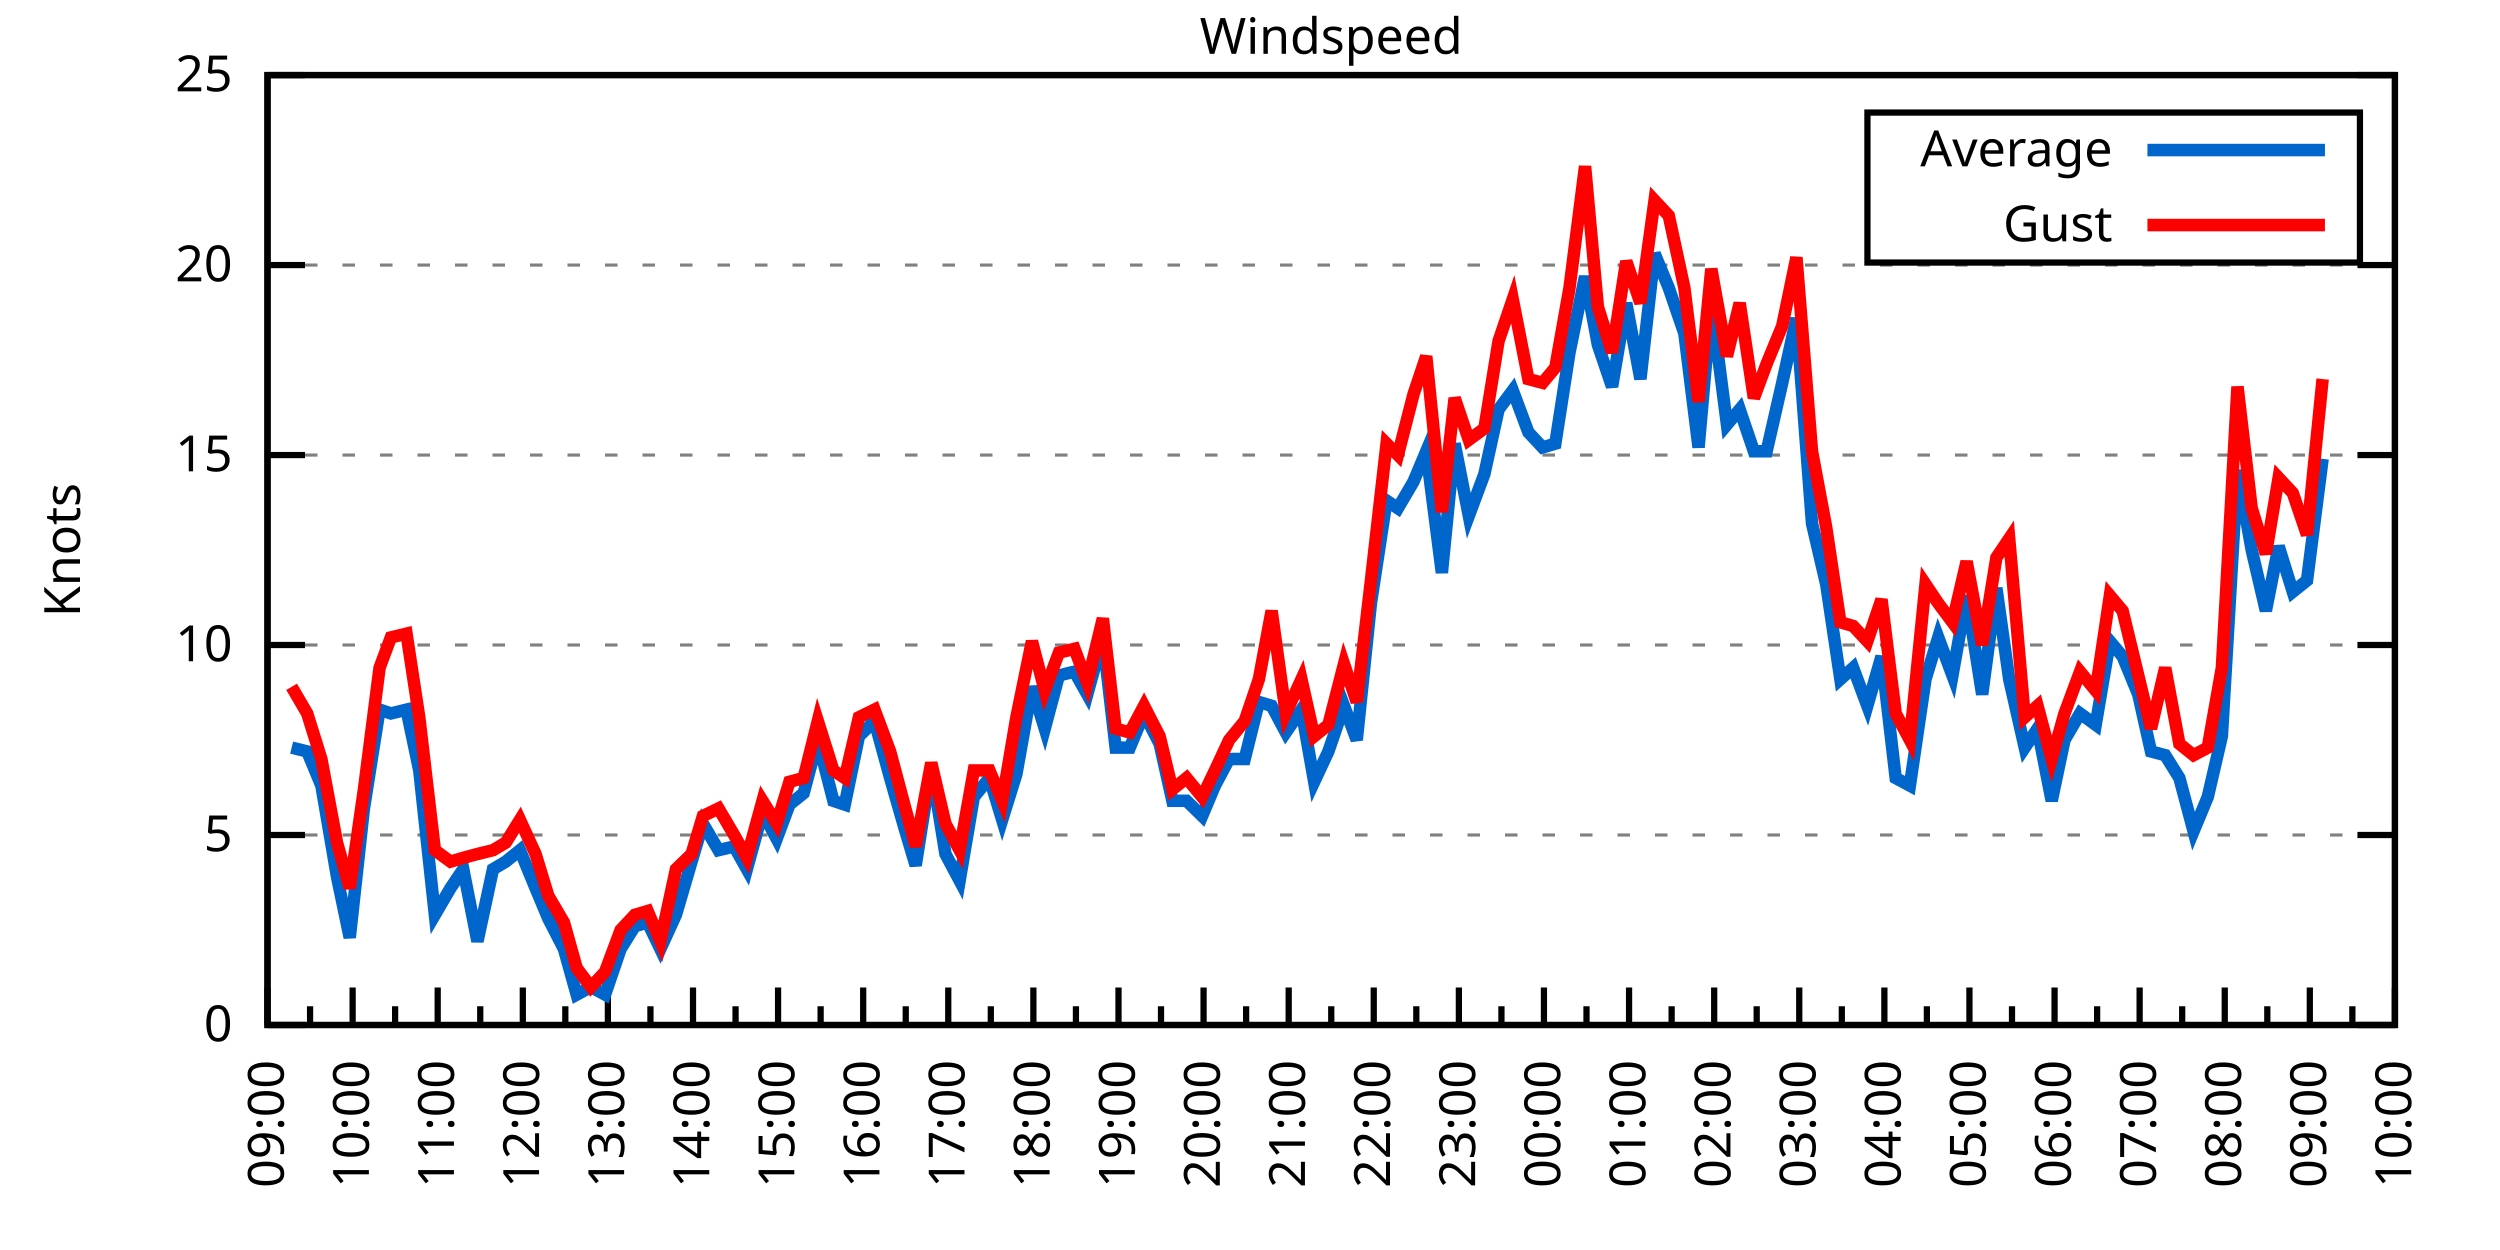
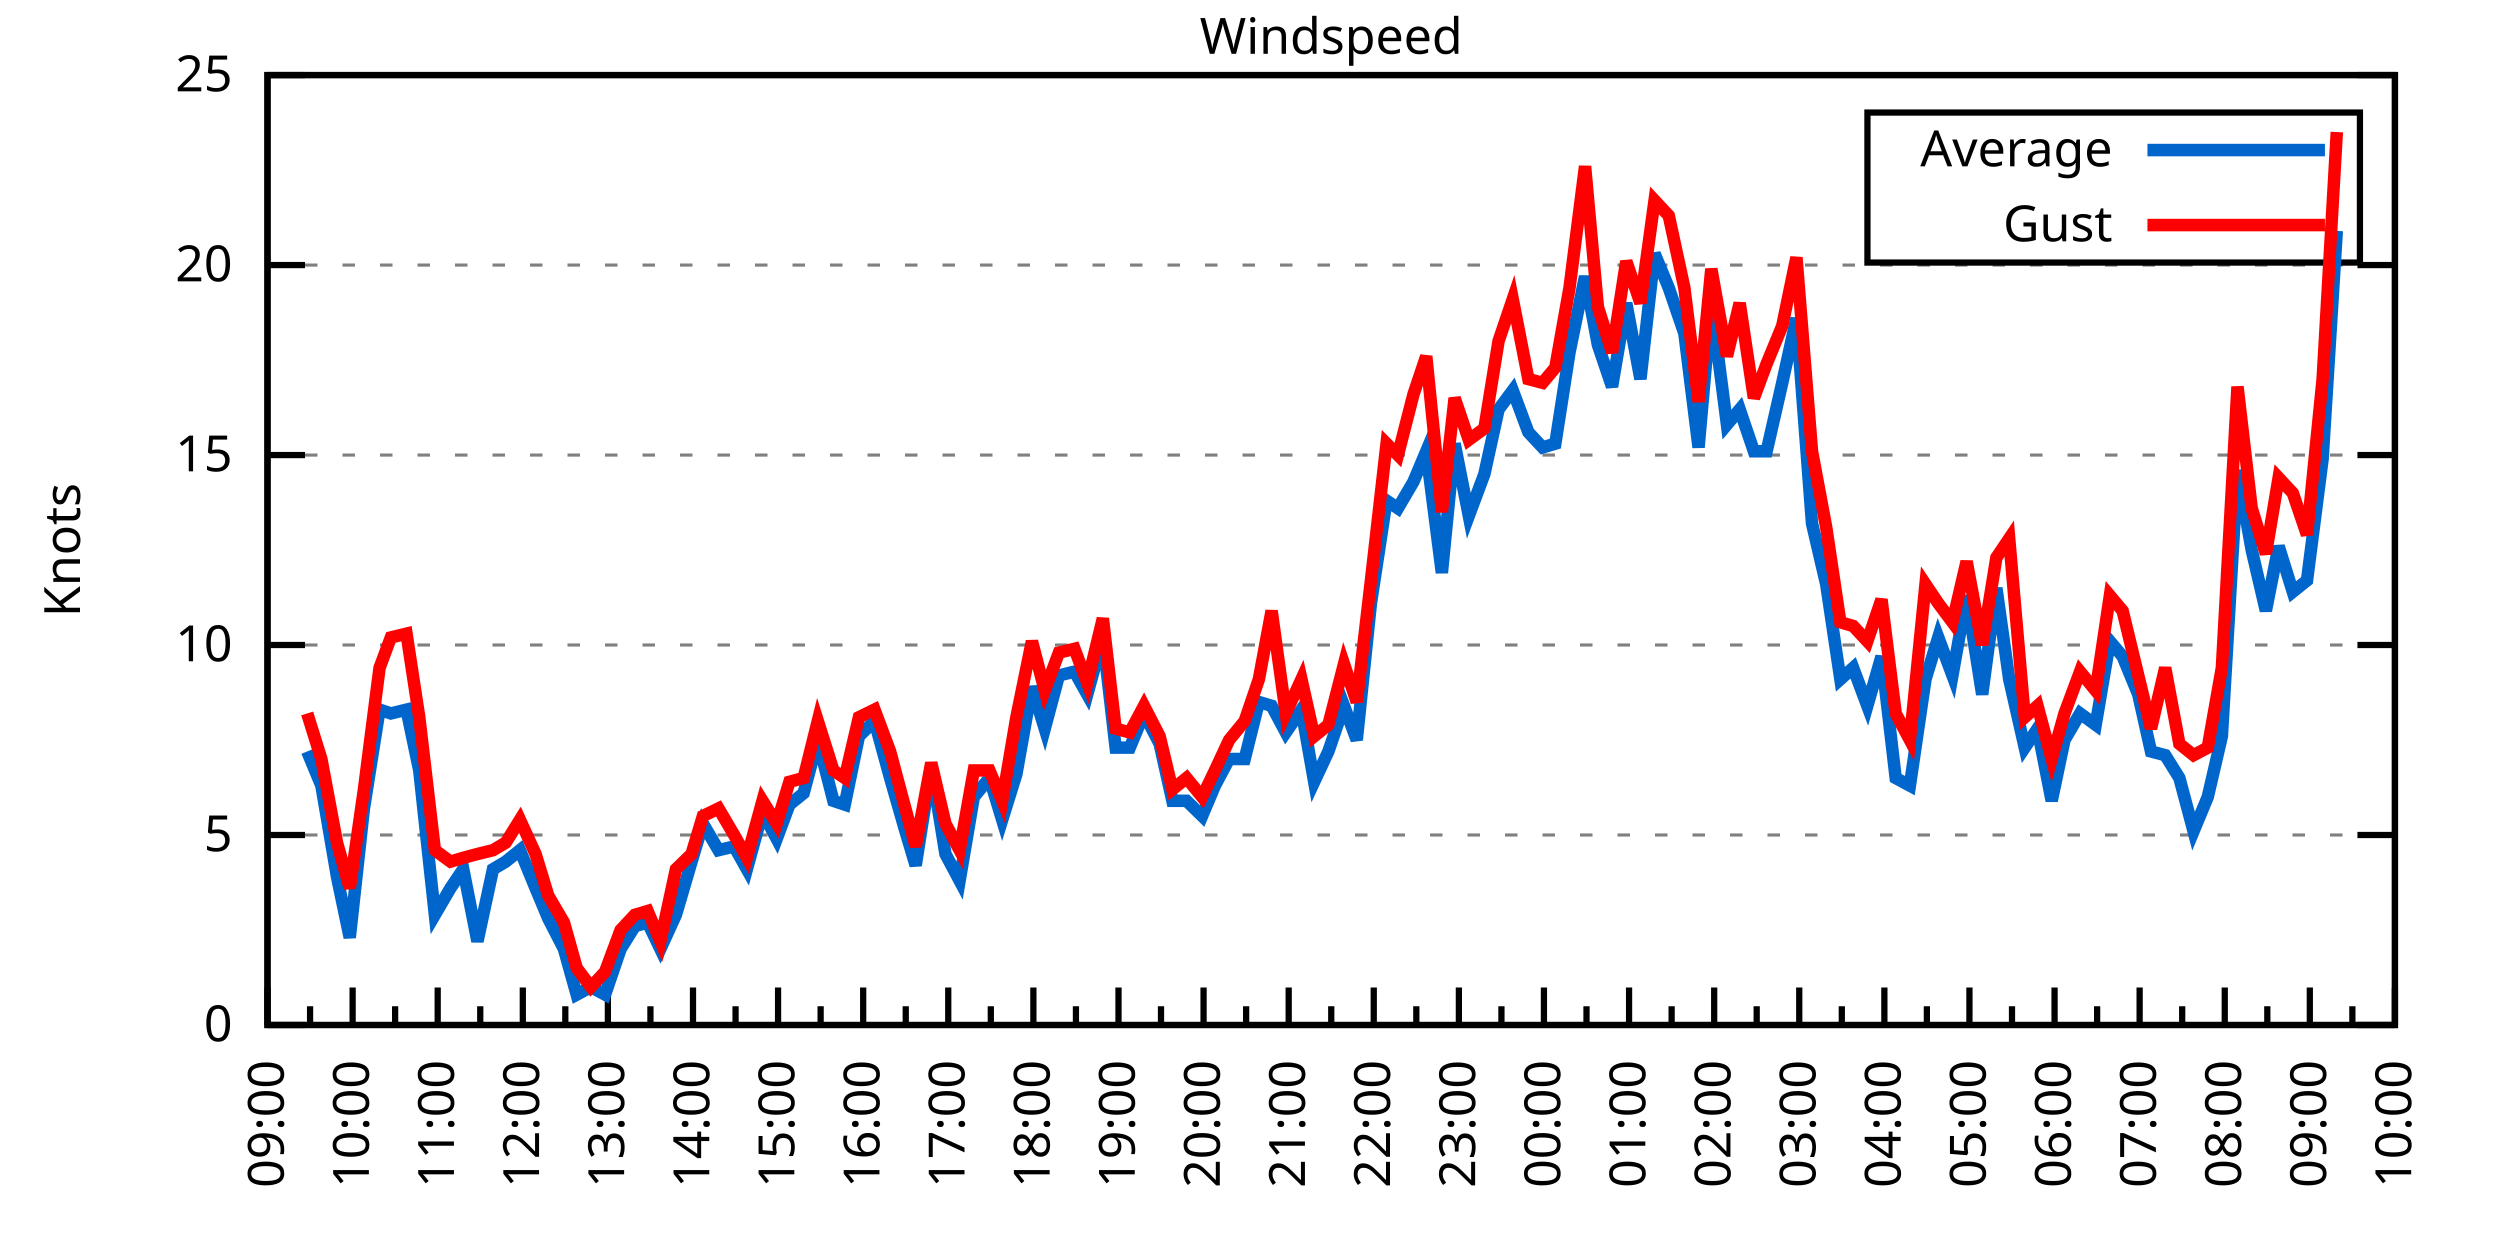
<svg xmlns="http://www.w3.org/2000/svg" xmlns:xlink="http://www.w3.org/1999/xlink" width="400" height="200" viewBox="0 0 400 200">
  <g id="gnuplot_canvas">
    <rect x="0" y="0" width="400" height="200" fill="none" />
    <defs>
      <circle id="gpDot" r="0.5" stroke-width="0.5" stroke="currentColor" />
      <path id="gpPt0" stroke-width="0.333" stroke="currentColor" d="M-1,0 h2 M0,-1 v2" />
      <path id="gpPt1" stroke-width="0.333" stroke="currentColor" d="M-1,-1 L1,1 M1,-1 L-1,1" />
      <path id="gpPt2" stroke-width="0.333" stroke="currentColor" d="M-1,0 L1,0 M0,-1 L0,1 M-1,-1 L1,1 M-1,1 L1,-1" />
      <rect id="gpPt3" stroke-width="0.333" stroke="currentColor" x="-1" y="-1" width="2" height="2" />
      <rect id="gpPt4" stroke-width="0.333" stroke="currentColor" fill="currentColor" x="-1" y="-1" width="2" height="2" />
      <circle id="gpPt5" stroke-width="0.333" stroke="currentColor" cx="0" cy="0" r="1" />
      <use xlink:href="#gpPt5" id="gpPt6" fill="currentColor" stroke="none" />
      <path id="gpPt7" stroke-width="0.333" stroke="currentColor" d="M0,-1.33 L-1.33,0.67 L1.33,0.67 z" />
      <use xlink:href="#gpPt7" id="gpPt8" fill="currentColor" stroke="none" />
      <use xlink:href="#gpPt7" id="gpPt9" stroke="currentColor" transform="rotate(180)" />
      <use xlink:href="#gpPt9" id="gpPt10" fill="currentColor" stroke="none" />
      <use xlink:href="#gpPt3" id="gpPt11" stroke="currentColor" transform="rotate(45)" />
      <use xlink:href="#gpPt11" id="gpPt12" fill="currentColor" stroke="none" />
      <path id="gpPt13" stroke-width="0.333" stroke="currentColor" d="M0,1.330 L1.265,0.411 L0.782,-1.067 L-0.782,-1.076 L-1.265,0.411 z" />
      <use xlink:href="#gpPt13" id="gpPt14" fill="currentColor" stroke="none" />
      <filter id="textbox" filterUnits="objectBoundingBox" x="0" y="0" height="1" width="1">
        <feFlood flood-color="white" flood-opacity="1" result="bgnd" />
        <feComposite in="SourceGraphic" in2="bgnd" operator="atop" />
      </filter>
      <filter id="greybox" filterUnits="objectBoundingBox" x="0" y="0" height="1" width="1">
        <feFlood flood-color="lightgrey" flood-opacity="1" result="grey" />
        <feComposite in="SourceGraphic" in2="grey" operator="atop" />
      </filter>
    </defs>
    <g fill="none" color="white" stroke="currentColor" stroke-width="1.00" stroke-linecap="butt" stroke-linejoin="miter">
</g>
    <g fill="none" color="black" stroke="currentColor" stroke-width="1.00" stroke-linecap="butt" stroke-linejoin="miter">
      <g stroke="none" shape-rendering="crispEdges">
        <polygon fill="rgb(255, 255, 255)" points="42.80,164.00 383.18,164.00 383.18,12.02 42.80,12.02 " />
      </g>
    </g>
    <g fill="none" color="black" stroke="currentColor" stroke-width="1.00" stroke-linecap="butt" stroke-linejoin="miter">
</g>
    <g fill="none" color="black" stroke="black" stroke-width="0.50" stroke-linecap="butt" stroke-linejoin="miter">
</g>
    <g fill="none" color="gray" stroke="currentColor" stroke-width="0.50" stroke-linecap="butt" stroke-linejoin="miter">
      <path stroke="gray" stroke-dasharray="2,4" class="gridline" d="M42.80,164.00 L383.19,164.00  " />
    </g>
    <g fill="none" color="gray" stroke="gray" stroke-width="1.00" stroke-linecap="butt" stroke-linejoin="miter">
</g>
    <g fill="none" color="black" stroke="currentColor" stroke-width="1.00" stroke-linecap="butt" stroke-linejoin="miter">
      <path stroke="black" d="M42.80,164.00 L48.80,164.00 M383.19,164.00 L377.19,164.00  " />
      <g transform="translate(37.20,166.60)" stroke="none" fill="black" font-family="Sans" font-size="8.00" text-anchor="end">
        <text>
          <tspan font-family="Sans"> 0</tspan>
        </text>
      </g>
    </g>
    <g fill="none" color="black" stroke="currentColor" stroke-width="1.00" stroke-linecap="butt" stroke-linejoin="miter">
</g>
    <g fill="none" color="black" stroke="black" stroke-width="0.50" stroke-linecap="butt" stroke-linejoin="miter">
</g>
    <g fill="none" color="gray" stroke="currentColor" stroke-width="0.50" stroke-linecap="butt" stroke-linejoin="miter">
      <path stroke="gray" stroke-dasharray="2,4" class="gridline" d="M42.80,133.60 L383.19,133.60  " />
    </g>
    <g fill="none" color="gray" stroke="gray" stroke-width="1.00" stroke-linecap="butt" stroke-linejoin="miter">
</g>
    <g fill="none" color="black" stroke="currentColor" stroke-width="1.00" stroke-linecap="butt" stroke-linejoin="miter">
      <path stroke="black" d="M42.80,133.60 L48.80,133.60 M383.19,133.60 L377.19,133.60  " />
      <g transform="translate(37.20,136.20)" stroke="none" fill="black" font-family="Sans" font-size="8.00" text-anchor="end">
        <text>
          <tspan font-family="Sans"> 5</tspan>
        </text>
      </g>
    </g>
    <g fill="none" color="black" stroke="currentColor" stroke-width="1.00" stroke-linecap="butt" stroke-linejoin="miter">
</g>
    <g fill="none" color="black" stroke="black" stroke-width="0.50" stroke-linecap="butt" stroke-linejoin="miter">
</g>
    <g fill="none" color="gray" stroke="currentColor" stroke-width="0.50" stroke-linecap="butt" stroke-linejoin="miter">
      <path stroke="gray" stroke-dasharray="2,4" class="gridline" d="M42.80,103.20 L383.19,103.20  " />
    </g>
    <g fill="none" color="gray" stroke="gray" stroke-width="1.00" stroke-linecap="butt" stroke-linejoin="miter">
</g>
    <g fill="none" color="black" stroke="currentColor" stroke-width="1.00" stroke-linecap="butt" stroke-linejoin="miter">
      <path stroke="black" d="M42.80,103.20 L48.80,103.20 M383.19,103.20 L377.19,103.20  " />
      <g transform="translate(37.20,105.80)" stroke="none" fill="black" font-family="Sans" font-size="8.00" text-anchor="end">
        <text>
          <tspan font-family="Sans"> 10</tspan>
        </text>
      </g>
    </g>
    <g fill="none" color="black" stroke="currentColor" stroke-width="1.00" stroke-linecap="butt" stroke-linejoin="miter">
</g>
    <g fill="none" color="black" stroke="black" stroke-width="0.50" stroke-linecap="butt" stroke-linejoin="miter">
</g>
    <g fill="none" color="gray" stroke="currentColor" stroke-width="0.50" stroke-linecap="butt" stroke-linejoin="miter">
      <path stroke="gray" stroke-dasharray="2,4" class="gridline" d="M42.80,72.81 L383.19,72.81  " />
    </g>
    <g fill="none" color="gray" stroke="gray" stroke-width="1.00" stroke-linecap="butt" stroke-linejoin="miter">
</g>
    <g fill="none" color="black" stroke="currentColor" stroke-width="1.00" stroke-linecap="butt" stroke-linejoin="miter">
      <path stroke="black" d="M42.80,72.81 L48.80,72.81 M383.19,72.81 L377.19,72.81  " />
      <g transform="translate(37.20,75.41)" stroke="none" fill="black" font-family="Sans" font-size="8.00" text-anchor="end">
        <text>
          <tspan font-family="Sans"> 15</tspan>
        </text>
      </g>
    </g>
    <g fill="none" color="black" stroke="currentColor" stroke-width="1.00" stroke-linecap="butt" stroke-linejoin="miter">
</g>
    <g fill="none" color="black" stroke="black" stroke-width="0.50" stroke-linecap="butt" stroke-linejoin="miter">
</g>
    <g fill="none" color="gray" stroke="currentColor" stroke-width="0.50" stroke-linecap="butt" stroke-linejoin="miter">
      <path stroke="gray" stroke-dasharray="2,4" class="gridline" d="M42.80,42.41 L383.19,42.41  " />
    </g>
    <g fill="none" color="gray" stroke="gray" stroke-width="1.00" stroke-linecap="butt" stroke-linejoin="miter">
</g>
    <g fill="none" color="black" stroke="currentColor" stroke-width="1.00" stroke-linecap="butt" stroke-linejoin="miter">
      <path stroke="black" d="M42.80,42.41 L48.80,42.41 M383.19,42.41 L377.19,42.41  " />
      <g transform="translate(37.20,45.01)" stroke="none" fill="black" font-family="Sans" font-size="8.00" text-anchor="end">
        <text>
          <tspan font-family="Sans"> 20</tspan>
        </text>
      </g>
    </g>
    <g fill="none" color="black" stroke="currentColor" stroke-width="1.00" stroke-linecap="butt" stroke-linejoin="miter">
</g>
    <g fill="none" color="black" stroke="black" stroke-width="0.50" stroke-linecap="butt" stroke-linejoin="miter">
</g>
    <g fill="none" color="gray" stroke="currentColor" stroke-width="0.50" stroke-linecap="butt" stroke-linejoin="miter">
      <path stroke="gray" stroke-dasharray="2,4" class="gridline" d="M42.80,12.01 L383.19,12.01  " />
    </g>
    <g fill="none" color="gray" stroke="gray" stroke-width="1.00" stroke-linecap="butt" stroke-linejoin="miter">
</g>
    <g fill="none" color="black" stroke="currentColor" stroke-width="1.00" stroke-linecap="butt" stroke-linejoin="miter">
      <path stroke="black" d="M42.80,12.01 L48.80,12.01 M383.19,12.01 L377.19,12.01  " />
      <g transform="translate(37.20,14.61)" stroke="none" fill="black" font-family="Sans" font-size="8.00" text-anchor="end">
        <text>
          <tspan font-family="Sans"> 25</tspan>
        </text>
      </g>
    </g>
    <g fill="none" color="black" stroke="currentColor" stroke-width="1.00" stroke-linecap="butt" stroke-linejoin="miter">
      <path stroke="black" d="M42.80,164.00 L42.80,158.00  " />
      <g transform="translate(45.40,169.60) rotate(270)" stroke="none" fill="black" font-family="Sans" font-size="8.00" text-anchor="end">
        <text>
          <tspan font-family="Sans">09:00</tspan>
        </text>
      </g>
    </g>
    <g fill="none" color="black" stroke="currentColor" stroke-width="1.00" stroke-linecap="butt" stroke-linejoin="miter">
      <path stroke="black" d="M49.61,164.00 L49.61,161.00 M56.42,164.00 L56.42,158.00  " />
      <g transform="translate(59.02,169.60) rotate(270)" stroke="none" fill="black" font-family="Sans" font-size="8.00" text-anchor="end">
        <text>
          <tspan font-family="Sans">10:00</tspan>
        </text>
      </g>
    </g>
    <g fill="none" color="black" stroke="currentColor" stroke-width="1.00" stroke-linecap="butt" stroke-linejoin="miter">
      <path stroke="black" d="M63.22,164.00 L63.22,161.00 M70.03,164.00 L70.03,158.00  " />
      <g transform="translate(72.63,169.60) rotate(270)" stroke="none" fill="black" font-family="Sans" font-size="8.00" text-anchor="end">
        <text>
          <tspan font-family="Sans">11:00</tspan>
        </text>
      </g>
    </g>
    <g fill="none" color="black" stroke="currentColor" stroke-width="1.00" stroke-linecap="butt" stroke-linejoin="miter">
      <path stroke="black" d="M76.84,164.00 L76.84,161.00 M83.65,164.00 L83.65,158.00  " />
      <g transform="translate(86.25,169.60) rotate(270)" stroke="none" fill="black" font-family="Sans" font-size="8.00" text-anchor="end">
        <text>
          <tspan font-family="Sans">12:00</tspan>
        </text>
      </g>
    </g>
    <g fill="none" color="black" stroke="currentColor" stroke-width="1.00" stroke-linecap="butt" stroke-linejoin="miter">
      <path stroke="black" d="M90.45,164.00 L90.45,161.00 M97.26,164.00 L97.26,158.00  " />
      <g transform="translate(99.86,169.60) rotate(270)" stroke="none" fill="black" font-family="Sans" font-size="8.00" text-anchor="end">
        <text>
          <tspan font-family="Sans">13:00</tspan>
        </text>
      </g>
    </g>
    <g fill="none" color="black" stroke="currentColor" stroke-width="1.00" stroke-linecap="butt" stroke-linejoin="miter">
      <path stroke="black" d="M104.07,164.00 L104.07,161.00 M110.88,164.00 L110.88,158.00  " />
      <g transform="translate(113.48,169.60) rotate(270)" stroke="none" fill="black" font-family="Sans" font-size="8.00" text-anchor="end">
        <text>
          <tspan font-family="Sans">14:00</tspan>
        </text>
      </g>
    </g>
    <g fill="none" color="black" stroke="currentColor" stroke-width="1.00" stroke-linecap="butt" stroke-linejoin="miter">
      <path stroke="black" d="M117.69,164.00 L117.69,161.00 M124.49,164.00 L124.49,158.00  " />
      <g transform="translate(127.09,169.60) rotate(270)" stroke="none" fill="black" font-family="Sans" font-size="8.00" text-anchor="end">
        <text>
          <tspan font-family="Sans">15:00</tspan>
        </text>
      </g>
    </g>
    <g fill="none" color="black" stroke="currentColor" stroke-width="1.00" stroke-linecap="butt" stroke-linejoin="miter">
      <path stroke="black" d="M131.30,164.00 L131.30,161.00 M138.11,164.00 L138.11,158.00  " />
      <g transform="translate(140.71,169.60) rotate(270)" stroke="none" fill="black" font-family="Sans" font-size="8.00" text-anchor="end">
        <text>
          <tspan font-family="Sans">16:00</tspan>
        </text>
      </g>
    </g>
    <g fill="none" color="black" stroke="currentColor" stroke-width="1.00" stroke-linecap="butt" stroke-linejoin="miter">
      <path stroke="black" d="M144.92,164.00 L144.92,161.00 M151.72,164.00 L151.72,158.00  " />
      <g transform="translate(154.32,169.60) rotate(270)" stroke="none" fill="black" font-family="Sans" font-size="8.00" text-anchor="end">
        <text>
          <tspan font-family="Sans">17:00</tspan>
        </text>
      </g>
    </g>
    <g fill="none" color="black" stroke="currentColor" stroke-width="1.00" stroke-linecap="butt" stroke-linejoin="miter">
      <path stroke="black" d="M158.53,164.00 L158.53,161.00 M165.34,164.00 L165.34,158.00  " />
      <g transform="translate(167.94,169.60) rotate(270)" stroke="none" fill="black" font-family="Sans" font-size="8.00" text-anchor="end">
        <text>
          <tspan font-family="Sans">18:00</tspan>
        </text>
      </g>
    </g>
    <g fill="none" color="black" stroke="currentColor" stroke-width="1.00" stroke-linecap="butt" stroke-linejoin="miter">
      <path stroke="black" d="M172.15,164.00 L172.15,161.00 M178.96,164.00 L178.96,158.00  " />
      <g transform="translate(181.56,169.60) rotate(270)" stroke="none" fill="black" font-family="Sans" font-size="8.00" text-anchor="end">
        <text>
          <tspan font-family="Sans">19:00</tspan>
        </text>
      </g>
    </g>
    <g fill="none" color="black" stroke="currentColor" stroke-width="1.00" stroke-linecap="butt" stroke-linejoin="miter">
      <path stroke="black" d="M185.76,164.00 L185.76,161.00 M192.57,164.00 L192.57,158.00  " />
      <g transform="translate(195.17,169.60) rotate(270)" stroke="none" fill="black" font-family="Sans" font-size="8.00" text-anchor="end">
        <text>
          <tspan font-family="Sans">20:00</tspan>
        </text>
      </g>
    </g>
    <g fill="none" color="black" stroke="currentColor" stroke-width="1.00" stroke-linecap="butt" stroke-linejoin="miter">
      <path stroke="black" d="M199.38,164.00 L199.38,161.00 M206.19,164.00 L206.19,158.00  " />
      <g transform="translate(208.79,169.60) rotate(270)" stroke="none" fill="black" font-family="Sans" font-size="8.00" text-anchor="end">
        <text>
          <tspan font-family="Sans">21:00</tspan>
        </text>
      </g>
    </g>
    <g fill="none" color="black" stroke="currentColor" stroke-width="1.00" stroke-linecap="butt" stroke-linejoin="miter">
      <path stroke="black" d="M213.00,164.00 L213.00,161.00 M219.80,164.00 L219.80,158.00  " />
      <g transform="translate(222.40,169.60) rotate(270)" stroke="none" fill="black" font-family="Sans" font-size="8.00" text-anchor="end">
        <text>
          <tspan font-family="Sans">22:00</tspan>
        </text>
      </g>
    </g>
    <g fill="none" color="black" stroke="currentColor" stroke-width="1.00" stroke-linecap="butt" stroke-linejoin="miter">
      <path stroke="black" d="M226.61,164.00 L226.61,161.00 M233.42,164.00 L233.42,158.00  " />
      <g transform="translate(236.02,169.60) rotate(270)" stroke="none" fill="black" font-family="Sans" font-size="8.00" text-anchor="end">
        <text>
          <tspan font-family="Sans">23:00</tspan>
        </text>
      </g>
    </g>
    <g fill="none" color="black" stroke="currentColor" stroke-width="1.00" stroke-linecap="butt" stroke-linejoin="miter">
      <path stroke="black" d="M240.23,164.00 L240.23,161.00 M247.03,164.00 L247.03,158.00  " />
      <g transform="translate(249.63,169.60) rotate(270)" stroke="none" fill="black" font-family="Sans" font-size="8.00" text-anchor="end">
        <text>
          <tspan font-family="Sans">00:00</tspan>
        </text>
      </g>
    </g>
    <g fill="none" color="black" stroke="currentColor" stroke-width="1.00" stroke-linecap="butt" stroke-linejoin="miter">
      <path stroke="black" d="M253.84,164.00 L253.84,161.00 M260.65,164.00 L260.65,158.00  " />
      <g transform="translate(263.25,169.60) rotate(270)" stroke="none" fill="black" font-family="Sans" font-size="8.00" text-anchor="end">
        <text>
          <tspan font-family="Sans">01:00</tspan>
        </text>
      </g>
    </g>
    <g fill="none" color="black" stroke="currentColor" stroke-width="1.00" stroke-linecap="butt" stroke-linejoin="miter">
      <path stroke="black" d="M267.46,164.00 L267.46,161.00 M274.27,164.00 L274.27,158.00  " />
      <g transform="translate(276.87,169.60) rotate(270)" stroke="none" fill="black" font-family="Sans" font-size="8.00" text-anchor="end">
        <text>
          <tspan font-family="Sans">02:00</tspan>
        </text>
      </g>
    </g>
    <g fill="none" color="black" stroke="currentColor" stroke-width="1.00" stroke-linecap="butt" stroke-linejoin="miter">
      <path stroke="black" d="M281.07,164.00 L281.07,161.00 M287.88,164.00 L287.88,158.00  " />
      <g transform="translate(290.48,169.60) rotate(270)" stroke="none" fill="black" font-family="Sans" font-size="8.00" text-anchor="end">
        <text>
          <tspan font-family="Sans">03:00</tspan>
        </text>
      </g>
    </g>
    <g fill="none" color="black" stroke="currentColor" stroke-width="1.00" stroke-linecap="butt" stroke-linejoin="miter">
      <path stroke="black" d="M294.69,164.00 L294.69,161.00 M301.50,164.00 L301.50,158.00  " />
      <g transform="translate(304.10,169.60) rotate(270)" stroke="none" fill="black" font-family="Sans" font-size="8.00" text-anchor="end">
        <text>
          <tspan font-family="Sans">04:00</tspan>
        </text>
      </g>
    </g>
    <g fill="none" color="black" stroke="currentColor" stroke-width="1.00" stroke-linecap="butt" stroke-linejoin="miter">
      <path stroke="black" d="M308.30,164.00 L308.30,161.00 M315.11,164.00 L315.11,158.00  " />
      <g transform="translate(317.71,169.60) rotate(270)" stroke="none" fill="black" font-family="Sans" font-size="8.00" text-anchor="end">
        <text>
          <tspan font-family="Sans">05:00</tspan>
        </text>
      </g>
    </g>
    <g fill="none" color="black" stroke="currentColor" stroke-width="1.00" stroke-linecap="butt" stroke-linejoin="miter">
      <path stroke="black" d="M321.92,164.00 L321.92,161.00 M328.73,164.00 L328.73,158.00  " />
      <g transform="translate(331.33,169.60) rotate(270)" stroke="none" fill="black" font-family="Sans" font-size="8.00" text-anchor="end">
        <text>
          <tspan font-family="Sans">06:00</tspan>
        </text>
      </g>
    </g>
    <g fill="none" color="black" stroke="currentColor" stroke-width="1.00" stroke-linecap="butt" stroke-linejoin="miter">
      <path stroke="black" d="M335.54,164.00 L335.54,161.00 M342.34,164.00 L342.34,158.00  " />
      <g transform="translate(344.94,169.60) rotate(270)" stroke="none" fill="black" font-family="Sans" font-size="8.00" text-anchor="end">
        <text>
          <tspan font-family="Sans">07:00</tspan>
        </text>
      </g>
    </g>
    <g fill="none" color="black" stroke="currentColor" stroke-width="1.00" stroke-linecap="butt" stroke-linejoin="miter">
      <path stroke="black" d="M349.15,164.00 L349.15,161.00 M355.96,164.00 L355.96,158.00  " />
      <g transform="translate(358.56,169.60) rotate(270)" stroke="none" fill="black" font-family="Sans" font-size="8.00" text-anchor="end">
        <text>
          <tspan font-family="Sans">08:00</tspan>
        </text>
      </g>
    </g>
    <g fill="none" color="black" stroke="currentColor" stroke-width="1.00" stroke-linecap="butt" stroke-linejoin="miter">
      <path stroke="black" d="M362.77,164.00 L362.77,161.00 M369.57,164.00 L369.57,158.00  " />
      <g transform="translate(372.17,169.60) rotate(270)" stroke="none" fill="black" font-family="Sans" font-size="8.00" text-anchor="end">
        <text>
          <tspan font-family="Sans">09:00</tspan>
        </text>
      </g>
    </g>
    <g fill="none" color="black" stroke="currentColor" stroke-width="1.00" stroke-linecap="butt" stroke-linejoin="miter">
      <path stroke="black" d="M376.38,164.00 L376.38,161.00 M383.19,164.00 L383.19,158.00  " />
      <g transform="translate(385.79,169.60) rotate(270)" stroke="none" fill="black" font-family="Sans" font-size="8.00" text-anchor="end">
        <text>
          <tspan font-family="Sans">10:00</tspan>
        </text>
      </g>
    </g>
    <g fill="none" color="black" stroke="currentColor" stroke-width="1.00" stroke-linecap="butt" stroke-linejoin="miter">
</g>
    <g fill="none" color="black" stroke="currentColor" stroke-width="1.00" stroke-linecap="butt" stroke-linejoin="miter">
      <path stroke="black" d="M42.80,12.01 L42.80,164.00 L383.19,164.00 L383.19,12.01 L42.80,12.01 Z  " />
    </g>
    <g fill="none" color="black" stroke="currentColor" stroke-width="1.00" stroke-linecap="butt" stroke-linejoin="miter">
      <g transform="translate(12.80,88.01) rotate(270)" stroke="none" fill="black" font-family="Sans" font-size="8.00" text-anchor="middle">
        <text>
          <tspan font-family="Sans">Knots</tspan>
        </text>
      </g>
    </g>
    <g fill="none" color="black" stroke="currentColor" stroke-width="1.00" stroke-linecap="butt" stroke-linejoin="miter">
</g>
    <g fill="none" color="black" stroke="currentColor" stroke-width="1.00" stroke-linecap="butt" stroke-linejoin="miter">
      <path stroke="black" d="M298.79,42.01 L298.79,18.01 L377.59,18.01 L377.59,42.01 L298.79,42.01 Z  " />
    </g>
    <g id="Windspeed_plot_1">
      <g fill="none" color="white" stroke="black" stroke-width="2.00" stroke-linecap="butt" stroke-linejoin="miter">
</g>
      <g fill="none" color="black" stroke="currentColor" stroke-width="2.00" stroke-linecap="butt" stroke-linejoin="miter">
        <g transform="translate(337.99,26.61)" stroke="none" fill="black" font-family="Sans" font-size="8.00" text-anchor="end">
          <text>
            <tspan font-family="Sans">Average</tspan>
          </text>
        </g>
      </g>
      <g fill="none" color="black" stroke="currentColor" stroke-width="2.00" stroke-linecap="butt" stroke-linejoin="miter">
-         <path stroke="rgb(  0, 102, 204)" d="M343.59,24.01 L371.99,24.01 M46.66,119.62 L49.15,120.23 L51.42,125.70 L53.92,140.29 L55.96,150.02 L58.23,129.35   L60.73,113.54 L62.54,114.15 L65.04,113.54 L67.08,123.27 L69.58,146.37 L72.07,142.11 L74.12,139.07 L76.39,150.62   L78.88,139.07 L80.92,137.86 L83.19,136.03 L85.69,142.11 L87.73,146.98 L90.23,151.84 L92.27,159.14 L94.54,157.92   L96.81,159.14 L99.30,151.84 L101.57,148.19 L103.62,147.59 L105.66,151.84 L108.15,146.37 L110.65,137.86 L112.47,131.78   L114.96,136.03 L117.46,135.43 L119.50,139.07 L122.00,129.95 L124.27,134.21 L126.31,128.74 L128.58,126.91 L130.85,118.40   L133.34,128.13 L135.16,128.74 L137.43,117.80 L139.92,115.36 L142.42,124.48 L144.69,132.39 L146.51,138.47 L149.00,122.66   L151.27,136.64 L153.54,140.90 L155.81,127.52 L158.31,124.48 L160.35,131.17 L162.62,123.87 L165.11,109.89 L167.16,116.58   L169.43,108.07 L171.92,107.46 L173.96,111.11 L176.46,101.99 L178.50,119.62 L180.77,119.62 L183.04,114.15 L185.54,119.01   L187.58,128.13 L189.85,128.13 L192.34,130.56 L194.39,125.70 L196.66,121.44 L199.15,121.44 L201.42,112.32 L203.46,112.93   L205.73,117.19 L208.23,113.54 L210.27,125.09 L212.54,120.23 L215.04,112.93 L217.08,118.40 L219.35,96.52 L221.85,80.10   L223.66,81.32 L226.16,77.06 L228.20,72.20 L230.70,91.65 L232.74,70.98 L235.01,82.53 L237.50,75.85 L239.77,65.51   L242.04,62.47 L244.54,69.16 L246.81,71.59 L248.85,70.98 L251.12,56.39 L253.61,44.23 L255.66,55.18 L257.93,61.86   L260.20,48.49 L262.47,60.65 L264.73,40.58 L267.00,46.06 L269.50,53.35 L271.77,71.59 L273.81,48.49 L276.31,67.94   L278.35,65.51 L280.62,72.20 L282.66,72.20 L285.16,61.25 L287.43,50.92 L289.92,83.75 L292.19,93.48 L294.46,108.68   L296.50,106.85 L298.77,112.93 L301.04,105.03 L303.31,124.48 L305.58,125.70 L308.08,108.68 L310.12,101.99 L312.39,108.07   L314.66,95.30 L317.15,111.11 L319.42,94.08 L321.47,108.68 L323.96,119.62 L326.00,116.58 L328.27,128.13 L330.32,118.40   L332.81,114.15 L335.31,115.97 L337.58,102.60 L339.62,105.03 L342.12,111.11 L344.16,120.23 L346.43,120.83 L348.70,124.48   L350.97,132.99 L353.24,127.52 L355.50,117.80 L358.00,75.24 L360.27,88.00 L362.54,97.73 L364.58,87.40 L366.85,94.69   L369.12,92.87 L371.62,73.41  " />
+         <path stroke="rgb(  0, 102, 204)" d="M343.59,24.01 L371.99,24.01 M49.15,120.23 L51.42,125.70 L53.92,140.29 L55.96,150.02 L58.23,129.35 L60.73,113.54   L62.54,114.15 L65.04,113.54 L67.08,123.27 L69.58,146.37 L72.07,142.11 L74.12,139.07 L76.39,150.62 L78.88,139.07   L80.92,137.86 L83.19,136.03 L85.69,142.11 L87.73,146.98 L90.23,151.84 L92.27,159.14 L94.54,157.92 L96.81,159.14   L99.30,151.84 L101.57,148.19 L103.62,147.59 L105.66,151.84 L108.15,146.37 L110.65,137.86 L112.47,131.78 L114.96,136.03   L117.46,135.43 L119.50,139.07 L122.00,129.95 L124.27,134.21 L126.31,128.74 L128.58,126.91 L130.85,118.40 L133.34,128.13   L135.16,128.74 L137.43,117.80 L139.92,115.36 L142.42,124.48 L144.69,132.39 L146.51,138.47 L149.00,122.66 L151.27,136.64   L153.54,140.90 L155.81,127.52 L158.31,124.48 L160.35,131.17 L162.62,123.87 L165.11,109.89 L167.16,116.58 L169.43,108.07   L171.92,107.46 L173.96,111.11 L176.46,101.99 L178.50,119.62 L180.77,119.62 L183.04,114.15 L185.54,119.01 L187.58,128.13   L189.85,128.13 L192.34,130.56 L194.39,125.70 L196.66,121.44 L199.15,121.44 L201.42,112.32 L203.46,112.93 L205.73,117.19   L208.23,113.54 L210.27,125.09 L212.54,120.23 L215.04,112.93 L217.08,118.40 L219.35,96.52 L221.85,80.10 L223.66,81.32   L226.16,77.06 L228.20,72.20 L230.70,91.65 L232.74,70.98 L235.01,82.53 L237.50,75.85 L239.77,65.51 L242.04,62.47   L244.54,69.16 L246.81,71.59 L248.85,70.98 L251.12,56.39 L253.61,44.23 L255.66,55.18 L257.93,61.86 L260.20,48.49   L262.47,60.65 L264.73,40.58 L267.00,46.06 L269.50,53.35 L271.77,71.59 L273.81,48.49 L276.31,67.94 L278.35,65.51   L280.62,72.20 L282.66,72.20 L285.16,61.25 L287.43,50.92 L289.92,83.75 L292.19,93.48 L294.46,108.68 L296.50,106.85   L298.77,112.93 L301.04,105.03 L303.31,124.48 L305.58,125.70 L308.08,108.68 L310.12,101.99 L312.39,108.07 L314.66,95.30   L317.15,111.11 L319.42,94.08 L321.47,108.68 L323.96,119.62 L326.00,116.58 L328.27,128.13 L330.32,118.40 L332.81,114.15   L335.31,115.97 L337.58,102.60 L339.62,105.03 L342.12,111.11 L344.16,120.23 L346.43,120.83 L348.70,124.48 L350.97,132.99   L353.24,127.52 L355.50,117.80 L358.00,75.24 L360.27,88.00 L362.54,97.73 L364.58,87.40 L366.85,94.69 L369.12,92.87   L371.62,73.41 L373.89,36.94  " />
      </g>
    </g>
    <g id="Windspeed_plot_2">
      <g fill="none" color="black" stroke="currentColor" stroke-width="2.00" stroke-linecap="butt" stroke-linejoin="miter">
        <g transform="translate(337.99,38.61)" stroke="none" fill="black" font-family="Sans" font-size="8.00" text-anchor="end">
          <text>
            <tspan font-family="Sans">Gust</tspan>
          </text>
        </g>
      </g>
      <g fill="none" color="black" stroke="currentColor" stroke-width="2.00" stroke-linecap="butt" stroke-linejoin="miter">
-         <path stroke="rgb(255,   0,   0)" d="M343.59,36.01 L371.99,36.01 M46.66,109.89 L49.15,114.15 L51.42,121.44 L53.92,134.82 L55.96,142.11 L58.23,126.31   L60.73,106.85 L62.54,101.99 L65.04,101.38 L67.08,114.76 L69.58,136.03 L72.07,137.86 L74.12,137.25 L76.39,136.64   L78.88,136.03 L80.92,134.82 L83.19,131.17 L85.69,136.64 L87.73,143.33 L90.23,147.59 L92.27,154.88 L94.54,157.92   L96.81,155.49 L99.30,148.80 L101.57,146.37 L103.62,145.76 L105.66,150.62 L108.15,139.07 L110.65,136.64 L112.47,130.56   L114.96,129.35 L117.46,133.60 L119.50,137.25 L122.00,128.13 L124.27,131.78 L126.31,125.09 L128.58,124.48 L130.85,115.36   L133.34,123.27 L135.16,124.48 L137.43,114.76 L139.92,113.54 L142.42,120.23 L144.69,128.74 L146.51,135.43 L149.00,122.05   L151.27,131.78 L153.54,136.03 L155.81,123.27 L158.31,123.27 L160.35,128.13 L162.62,114.76 L165.11,102.60 L167.16,110.50   L169.43,104.42 L171.92,103.81 L173.96,109.28 L176.46,98.95 L178.50,116.58 L180.77,117.19 L183.04,112.93 L185.54,117.80   L187.58,126.31 L189.85,124.48 L192.34,127.52 L194.39,123.27 L196.66,118.40 L199.15,115.36 L201.42,108.68 L203.46,97.73   L205.73,114.15 L208.23,108.68 L210.27,117.80 L212.54,115.97 L215.04,106.24 L217.08,112.32 L219.35,92.87 L221.85,70.98   L223.66,72.81 L226.16,63.08 L228.20,57.00 L230.70,81.93 L232.74,63.69 L235.01,70.37 L237.50,68.55 L239.77,54.57   L242.04,47.88 L244.54,60.65 L246.81,61.25 L248.85,58.82 L251.12,46.06 L253.61,26.60 L255.66,49.10 L257.93,56.39   L260.20,41.80 L262.47,48.49 L264.73,32.07 L267.00,34.50 L269.50,46.06 L271.77,64.29 L273.81,43.02 L276.31,57.00   L278.35,48.49 L280.62,63.69 L282.66,58.21 L285.16,52.14 L287.43,41.19 L289.92,72.20 L292.19,84.36 L294.46,99.56   L296.50,100.16 L298.77,102.60 L301.04,95.91 L303.31,114.15 L305.58,118.40 L308.08,93.48 L310.12,96.52 L312.39,99.56   L314.66,89.83 L317.15,103.20 L319.42,89.22 L321.47,86.18 L323.96,114.76 L326.00,112.93 L328.27,121.44 L330.32,114.15   L332.81,107.46 L335.31,110.50 L337.58,95.30 L339.62,97.73 L342.12,108.07 L344.16,116.58 L346.43,106.85 L348.70,119.01   L350.97,120.83 L353.24,119.62 L355.50,106.85 L358.00,61.86 L360.27,81.32 L362.54,88.61 L364.58,76.45 L366.85,78.89   L369.12,85.57 L371.62,60.65  " />
+         <path stroke="rgb(255,   0,   0)" d="M343.59,36.01 L371.99,36.01 M49.15,114.15 L51.42,121.44 L53.92,134.82 L55.96,142.11 L58.23,126.31 L60.73,106.85   L62.54,101.99 L65.04,101.38 L67.08,114.76 L69.58,136.03 L72.07,137.86 L74.12,137.25 L76.39,136.64 L78.88,136.03   L80.92,134.82 L83.19,131.17 L85.69,136.64 L87.73,143.33 L90.23,147.59 L92.27,154.88 L94.54,157.92 L96.81,155.49   L99.30,148.80 L101.57,146.37 L103.62,145.76 L105.66,150.62 L108.15,139.07 L110.65,136.64 L112.47,130.56 L114.96,129.35   L117.46,133.60 L119.50,137.25 L122.00,128.13 L124.27,131.78 L126.31,125.09 L128.58,124.48 L130.85,115.36 L133.34,123.27   L135.16,124.48 L137.43,114.76 L139.92,113.54 L142.42,120.23 L144.69,128.74 L146.51,135.43 L149.00,122.05 L151.27,131.78   L153.54,136.03 L155.81,123.27 L158.31,123.27 L160.35,128.13 L162.62,114.76 L165.11,102.60 L167.16,110.50 L169.43,104.42   L171.92,103.81 L173.96,109.28 L176.46,98.95 L178.50,116.58 L180.77,117.19 L183.04,112.93 L185.54,117.80 L187.58,126.31   L189.85,124.48 L192.34,127.52 L194.39,123.27 L196.66,118.40 L199.15,115.36 L201.42,108.68 L203.46,97.73 L205.73,114.15   L208.23,108.68 L210.27,117.80 L212.54,115.97 L215.04,106.24 L217.08,112.32 L219.35,92.87 L221.85,70.98 L223.66,72.81   L226.16,63.08 L228.20,57.00 L230.70,81.93 L232.74,63.69 L235.01,70.37 L237.50,68.55 L239.77,54.57 L242.04,47.88   L244.54,60.65 L246.81,61.25 L248.85,58.82 L251.12,46.06 L253.61,26.60 L255.66,49.10 L257.93,56.39 L260.20,41.80   L262.47,48.49 L264.73,32.07 L267.00,34.50 L269.50,46.06 L271.77,64.29 L273.81,43.02 L276.31,57.00 L278.35,48.49   L280.62,63.69 L282.66,58.21 L285.16,52.14 L287.43,41.19 L289.92,72.20 L292.19,84.36 L294.46,99.56 L296.50,100.16   L298.77,102.60 L301.04,95.91 L303.31,114.15 L305.58,118.40 L308.08,93.48 L310.12,96.52 L312.39,99.56 L314.66,89.83   L317.15,103.20 L319.42,89.22 L321.47,86.18 L323.96,114.76 L326.00,112.93 L328.27,121.44 L330.32,114.15 L332.81,107.46   L335.31,110.50 L337.58,95.30 L339.62,97.73 L342.12,108.07 L344.16,116.58 L346.43,106.85 L348.70,119.01 L350.97,120.83   L353.24,119.62 L355.50,106.85 L358.00,61.86 L360.27,81.32 L362.54,88.61 L364.58,76.45 L366.85,78.89 L369.12,85.57   L371.62,60.65 L373.89,21.13  " />
      </g>
    </g>
    <g fill="none" color="black" stroke="currentColor" stroke-width="2.00" stroke-linecap="butt" stroke-linejoin="miter">
</g>
    <g fill="none" color="black" stroke="black" stroke-width="1.00" stroke-linecap="butt" stroke-linejoin="miter">
</g>
    <g fill="none" color="black" stroke="currentColor" stroke-width="1.00" stroke-linecap="butt" stroke-linejoin="miter">
      <path stroke="black" d="M42.80,12.01 L42.80,164.00 L383.19,164.00 L383.19,12.01 L42.80,12.01 Z  " />
    </g>
    <g fill="none" color="black" stroke="currentColor" stroke-width="1.00" stroke-linecap="butt" stroke-linejoin="miter">
      <g transform="translate(212.99,8.61)" stroke="none" fill="black" font-family="Sans" font-size="8.00" text-anchor="middle">
        <text>
          <tspan font-family="Sans">Windspeed</tspan>
        </text>
      </g>
    </g>
    <g fill="none" color="black" stroke="currentColor" stroke-width="1.00" stroke-linecap="butt" stroke-linejoin="miter">
</g>
  </g>
</svg>
